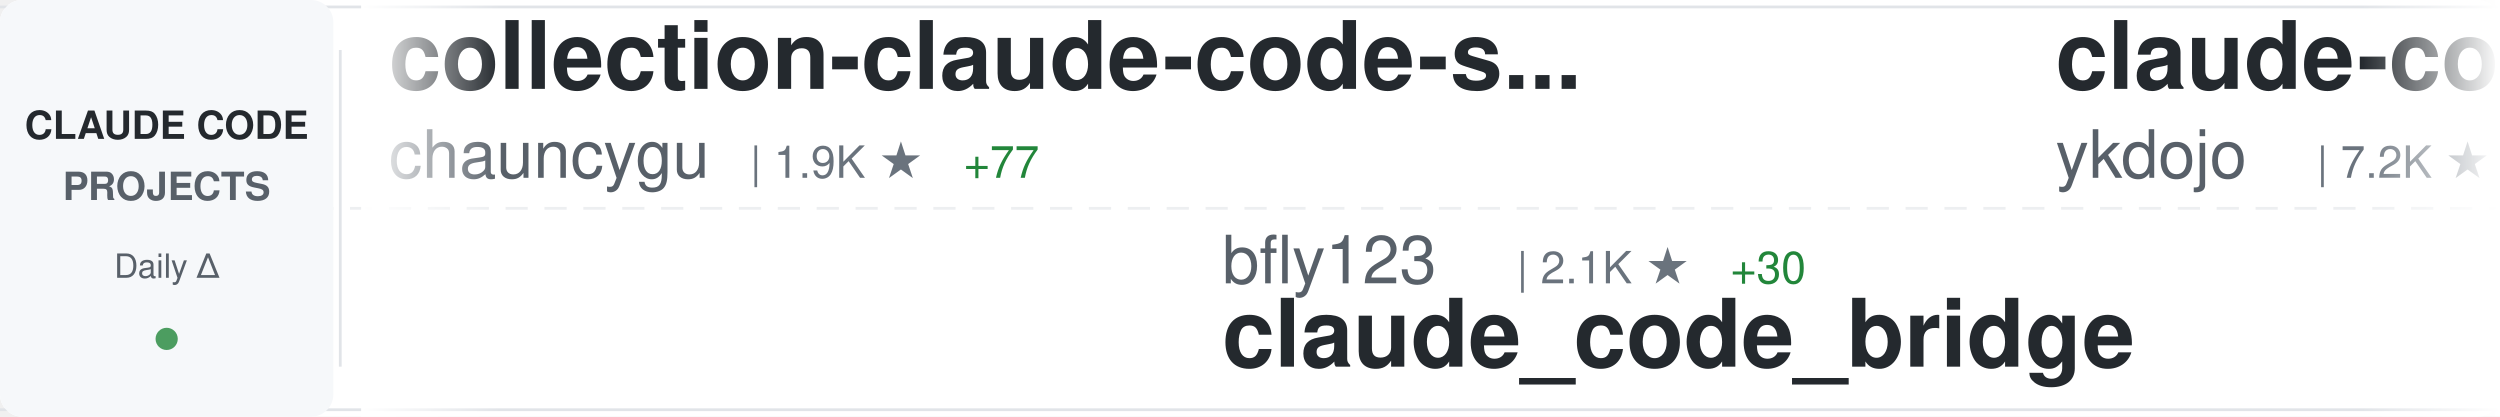
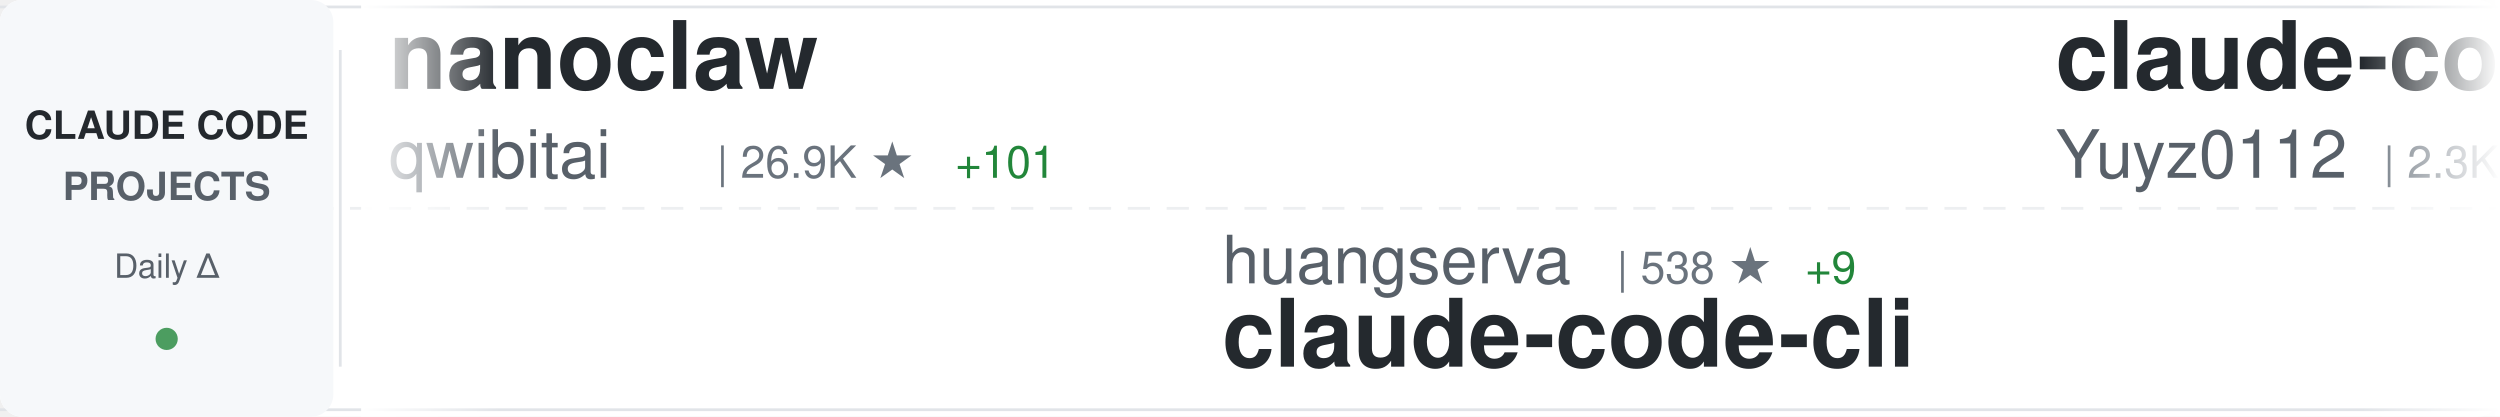
<svg xmlns="http://www.w3.org/2000/svg" width="900" height="150">
  <defs>
    <linearGradient id="awesomeLeftFade" x1="0%" y1="0%" x2="100%" y2="0%">
      <stop offset="0%" style="stop-color:#ffffff;stop-opacity:1" />
      <stop offset="100%" style="stop-color:#ffffff;stop-opacity:0" />
    </linearGradient>
    <linearGradient id="awesomeRightFade" x1="0%" y1="0%" x2="100%" y2="0%">
      <stop offset="0%" style="stop-color:#ffffff;stop-opacity:0" />
      <stop offset="100%" style="stop-color:#ffffff;stop-opacity:1" />
    </linearGradient>
  </defs>
  <rect width="900" height="150" fill="#ffffff" rx="8" />
  <rect x="0" y="2" width="900" height="1" fill="#e1e4e8" />
  <rect x="0" y="147" width="900" height="1" fill="#e1e4e8" />
  <line x1="0" y1="75" x2="900" y2="75" stroke="#e1e4e8" stroke-width="1" stroke-dasharray="8 6" opacity="0.6" />
  <rect x="0" y="0" width="120" height="150" fill="#f6f8fa" rx="8" />
  <text x="60" y="50" font-family="-apple-system, BlinkMacSystemFont, 'Segoe UI', Helvetica, Arial, sans-serif" font-size="14" font-weight="600" fill="#24292e" text-anchor="middle">CLAUDE CODE</text>
  <text x="60" y="72" font-family="-apple-system, BlinkMacSystemFont, 'Segoe UI', Helvetica, Arial, sans-serif" font-size="14" font-weight="600" fill="#586069" text-anchor="middle">PROJECTS</text>
  <text x="60" y="100" font-family="-apple-system, BlinkMacSystemFont, 'Segoe UI', Helvetica, Arial, sans-serif" font-size="12" font-weight="500" fill="#586069" text-anchor="middle">Daily Δ</text>
  <circle cx="60" cy="122" r="4" fill="#22863a" opacity="0.8" />
  <rect x="122" y="18" width="1" height="114" fill="#e1e4e8" />
  <clipPath id="awesomeTickerClip">
    <rect x="130" y="0" width="770" height="150" />
  </clipPath>
  <g clip-path="url(#awesomeTickerClip)">
    <g id="awesomeTickerItems">
      <animateTransform attributeName="transform" attributeType="XML" type="translate" from="0 0" to="-3000 0" dur="54s" repeatCount="indefinite" />
      <g transform="translate(0, 0)">
-         <text x="140" y="32" font-family="-apple-system, BlinkMacSystemFont, 'Segoe UI', Helvetica, Arial, sans-serif" font-size="34" font-weight="600" fill="#24292e">collection-claude-code-s...</text>
-         <text x="140" y="64" font-family="-apple-system, BlinkMacSystemFont, 'Segoe UI', Helvetica, Arial, sans-serif" font-size="24" font-weight="400" fill="#586069">chauncygu</text>
-         <text x="270" y="64" font-family="-apple-system, BlinkMacSystemFont, 'Segoe UI', Helvetica, Arial, sans-serif" font-size="16" font-weight="500" fill="#6a737d">| 1.9K ★</text>
-         <text x="347" y="64" font-family="-apple-system, BlinkMacSystemFont, 'Segoe UI', Helvetica, Arial, sans-serif" font-size="16" font-weight="500" fill="#22863a"> +77</text>
+         <text x="140" y="32" font-family="-apple-system, BlinkMacSystemFont, 'Segoe UI', Helvetica, Arial, sans-serif" font-size="34" font-weight="600" fill="#24292e">nanoclaw</text>
+         <text x="140" y="64" font-family="-apple-system, BlinkMacSystemFont, 'Segoe UI', Helvetica, Arial, sans-serif" font-size="24" font-weight="400" fill="#586069">qwibitai</text>
+         <text x="258" y="64" font-family="-apple-system, BlinkMacSystemFont, 'Segoe UI', Helvetica, Arial, sans-serif" font-size="16" font-weight="500" fill="#6a737d">| 26.9K ★</text>
+         <text x="344" y="64" font-family="-apple-system, BlinkMacSystemFont, 'Segoe UI', Helvetica, Arial, sans-serif" font-size="16" font-weight="500" fill="#22863a"> +101</text>
      </g>
      <g transform="translate(300, 0)">
-         <text x="140" y="102" font-family="-apple-system, BlinkMacSystemFont, 'Segoe UI', Helvetica, Arial, sans-serif" font-size="24" font-weight="400" fill="#586069">bfly123</text>
-         <text x="246" y="102" font-family="-apple-system, BlinkMacSystemFont, 'Segoe UI', Helvetica, Arial, sans-serif" font-size="16" font-weight="500" fill="#6a737d">| 2.1K ★</text>
-         <text x="323" y="102" font-family="-apple-system, BlinkMacSystemFont, 'Segoe UI', Helvetica, Arial, sans-serif" font-size="16" font-weight="500" fill="#22863a"> +30</text>
-         <text x="140" y="132" font-family="-apple-system, BlinkMacSystemFont, 'Segoe UI', Helvetica, Arial, sans-serif" font-size="34" font-weight="600" fill="#24292e">claude_code_bridge</text>
-       </g>
-       <g transform="translate(600, 0)">
-         <text x="140" y="32" font-family="-apple-system, BlinkMacSystemFont, 'Segoe UI', Helvetica, Arial, sans-serif" font-size="34" font-weight="600" fill="#24292e">claude-code-tips</text>
-         <text x="140" y="64" font-family="-apple-system, BlinkMacSystemFont, 'Segoe UI', Helvetica, Arial, sans-serif" font-size="24" font-weight="400" fill="#586069">ykdojo</text>
-         <text x="234" y="64" font-family="-apple-system, BlinkMacSystemFont, 'Segoe UI', Helvetica, Arial, sans-serif" font-size="16" font-weight="500" fill="#6a737d">| 7.2K ★</text>
-         <text x="311" y="64" font-family="-apple-system, BlinkMacSystemFont, 'Segoe UI', Helvetica, Arial, sans-serif" font-size="16" font-weight="500" fill="#22863a"> +30</text>
-       </g>
-       <g transform="translate(900, 0)">
        <text x="140" y="102" font-family="-apple-system, BlinkMacSystemFont, 'Segoe UI', Helvetica, Arial, sans-serif" font-size="24" font-weight="400" fill="#586069">huangserva</text>
        <text x="282" y="102" font-family="-apple-system, BlinkMacSystemFont, 'Segoe UI', Helvetica, Arial, sans-serif" font-size="16" font-weight="500" fill="#6a737d">| 538 ★</text>
        <text x="350" y="102" font-family="-apple-system, BlinkMacSystemFont, 'Segoe UI', Helvetica, Arial, sans-serif" font-size="16" font-weight="500" fill="#22863a"> +9</text>
        <text x="140" y="132" font-family="-apple-system, BlinkMacSystemFont, 'Segoe UI', Helvetica, Arial, sans-serif" font-size="34" font-weight="600" fill="#24292e">claude-code-cli</text>
      </g>
+       <g transform="translate(600, 0)">
+         <text x="140" y="32" font-family="-apple-system, BlinkMacSystemFont, 'Segoe UI', Helvetica, Arial, sans-serif" font-size="34" font-weight="600" fill="#24292e">claude-code-reverse</text>
+         <text x="140" y="64" font-family="-apple-system, BlinkMacSystemFont, 'Segoe UI', Helvetica, Arial, sans-serif" font-size="24" font-weight="400" fill="#586069">Yuyz0112</text>
+         <text x="258" y="64" font-family="-apple-system, BlinkMacSystemFont, 'Segoe UI', Helvetica, Arial, sans-serif" font-size="16" font-weight="500" fill="#6a737d">| 2.3K ★</text>
+         <text x="335" y="64" font-family="-apple-system, BlinkMacSystemFont, 'Segoe UI', Helvetica, Arial, sans-serif" font-size="16" font-weight="500" fill="#22863a"> +1</text>
+       </g>
+       <g transform="translate(900, 0)">
+         <text x="140" y="102" font-family="-apple-system, BlinkMacSystemFont, 'Segoe UI', Helvetica, Arial, sans-serif" font-size="24" font-weight="400" fill="#586069">obra</text>
+         <text x="210" y="102" font-family="-apple-system, BlinkMacSystemFont, 'Segoe UI', Helvetica, Arial, sans-serif" font-size="16" font-weight="500" fill="#6a737d">| 141.5K ★</text>
+         <text x="305" y="102" font-family="-apple-system, BlinkMacSystemFont, 'Segoe UI', Helvetica, Arial, sans-serif" font-size="16" font-weight="500" fill="#22863a"> +2.2K</text>
+         <text x="140" y="132" font-family="-apple-system, BlinkMacSystemFont, 'Segoe UI', Helvetica, Arial, sans-serif" font-size="34" font-weight="600" fill="#24292e">superpowers</text>
+       </g>
      <g transform="translate(1200, 0)">
-         <text x="140" y="32" font-family="-apple-system, BlinkMacSystemFont, 'Segoe UI', Helvetica, Arial, sans-serif" font-size="34" font-weight="600" fill="#24292e">skills</text>
-         <text x="140" y="64" font-family="-apple-system, BlinkMacSystemFont, 'Segoe UI', Helvetica, Arial, sans-serif" font-size="24" font-weight="400" fill="#586069">anthropics</text>
-         <text x="282" y="64" font-family="-apple-system, BlinkMacSystemFont, 'Segoe UI', Helvetica, Arial, sans-serif" font-size="16" font-weight="500" fill="#6a737d">| 113.1K ★</text>
-         <text x="377" y="64" font-family="-apple-system, BlinkMacSystemFont, 'Segoe UI', Helvetica, Arial, sans-serif" font-size="16" font-weight="500" fill="#22863a"> +857</text>
+         <text x="140" y="32" font-family="-apple-system, BlinkMacSystemFont, 'Segoe UI', Helvetica, Arial, sans-serif" font-size="34" font-weight="600" fill="#24292e">claude-code</text>
+         <text x="140" y="64" font-family="-apple-system, BlinkMacSystemFont, 'Segoe UI', Helvetica, Arial, sans-serif" font-size="24" font-weight="400" fill="#586069">xorespesp</text>
+         <text x="270" y="64" font-family="-apple-system, BlinkMacSystemFont, 'Segoe UI', Helvetica, Arial, sans-serif" font-size="16" font-weight="500" fill="#6a737d">| 208 ★</text>
      </g>
      <g transform="translate(1500, 0)">
-         <text x="140" y="102" font-family="-apple-system, BlinkMacSystemFont, 'Segoe UI', Helvetica, Arial, sans-serif" font-size="24" font-weight="400" fill="#586069">Piebald-AI</text>
-         <text x="282" y="102" font-family="-apple-system, BlinkMacSystemFont, 'Segoe UI', Helvetica, Arial, sans-serif" font-size="16" font-weight="500" fill="#6a737d">| 8.5K ★</text>
-         <text x="359" y="102" font-family="-apple-system, BlinkMacSystemFont, 'Segoe UI', Helvetica, Arial, sans-serif" font-size="16" font-weight="500" fill="#22863a"> +58</text>
-         <text x="140" y="132" font-family="-apple-system, BlinkMacSystemFont, 'Segoe UI', Helvetica, Arial, sans-serif" font-size="34" font-weight="600" fill="#24292e">claude-code-system-promp...</text>
+         <text x="140" y="102" font-family="-apple-system, BlinkMacSystemFont, 'Segoe UI', Helvetica, Arial, sans-serif" font-size="24" font-weight="400" fill="#586069">codeaashu</text>
+         <text x="270" y="102" font-family="-apple-system, BlinkMacSystemFont, 'Segoe UI', Helvetica, Arial, sans-serif" font-size="16" font-weight="500" fill="#6a737d">| 1.9K ★</text>
+         <text x="347" y="102" font-family="-apple-system, BlinkMacSystemFont, 'Segoe UI', Helvetica, Arial, sans-serif" font-size="16" font-weight="500" fill="#22863a"> +66</text>
+         <text x="140" y="132" font-family="-apple-system, BlinkMacSystemFont, 'Segoe UI', Helvetica, Arial, sans-serif" font-size="34" font-weight="600" fill="#24292e">claude-code</text>
      </g>
      <g transform="translate(1800, 0)">
-         <text x="140" y="32" font-family="-apple-system, BlinkMacSystemFont, 'Segoe UI', Helvetica, Arial, sans-serif" font-size="34" font-weight="600" fill="#24292e">claude-skills</text>
-         <text x="140" y="64" font-family="-apple-system, BlinkMacSystemFont, 'Segoe UI', Helvetica, Arial, sans-serif" font-size="24" font-weight="400" fill="#586069">alirezarezvani</text>
-         <text x="330" y="64" font-family="-apple-system, BlinkMacSystemFont, 'Segoe UI', Helvetica, Arial, sans-serif" font-size="16" font-weight="500" fill="#6a737d">| 10.1K ★</text>
-         <text x="416" y="64" font-family="-apple-system, BlinkMacSystemFont, 'Segoe UI', Helvetica, Arial, sans-serif" font-size="16" font-weight="500" fill="#22863a"> +159</text>
-       </g>
-       <g transform="translate(2100, 0)">
-         <text x="140" y="102" font-family="-apple-system, BlinkMacSystemFont, 'Segoe UI', Helvetica, Arial, sans-serif" font-size="24" font-weight="400" fill="#586069">ChrisWiles</text>
-         <text x="282" y="102" font-family="-apple-system, BlinkMacSystemFont, 'Segoe UI', Helvetica, Arial, sans-serif" font-size="16" font-weight="500" fill="#6a737d">| 5.7K ★</text>
-         <text x="359" y="102" font-family="-apple-system, BlinkMacSystemFont, 'Segoe UI', Helvetica, Arial, sans-serif" font-size="16" font-weight="500" fill="#22863a"> +6</text>
-         <text x="140" y="132" font-family="-apple-system, BlinkMacSystemFont, 'Segoe UI', Helvetica, Arial, sans-serif" font-size="34" font-weight="600" fill="#24292e">claude-code-showcase</text>
-       </g>
-       <g transform="translate(2400, 0)">
-         <text x="140" y="32" font-family="-apple-system, BlinkMacSystemFont, 'Segoe UI', Helvetica, Arial, sans-serif" font-size="34" font-weight="600" fill="#24292e">claude-plugins-official</text>
-         <text x="140" y="64" font-family="-apple-system, BlinkMacSystemFont, 'Segoe UI', Helvetica, Arial, sans-serif" font-size="24" font-weight="400" fill="#586069">anthropics</text>
-         <text x="282" y="64" font-family="-apple-system, BlinkMacSystemFont, 'Segoe UI', Helvetica, Arial, sans-serif" font-size="16" font-weight="500" fill="#6a737d">| 16.3K ★</text>
-         <text x="368" y="64" font-family="-apple-system, BlinkMacSystemFont, 'Segoe UI', Helvetica, Arial, sans-serif" font-size="16" font-weight="500" fill="#22863a"> +109</text>
-       </g>
-       <g transform="translate(2700, 0)">
-         <text x="140" y="102" font-family="-apple-system, BlinkMacSystemFont, 'Segoe UI', Helvetica, Arial, sans-serif" font-size="24" font-weight="400" fill="#586069">pedrohcgs</text>
-         <text x="270" y="102" font-family="-apple-system, BlinkMacSystemFont, 'Segoe UI', Helvetica, Arial, sans-serif" font-size="16" font-weight="500" fill="#6a737d">| 864 ★</text>
-         <text x="338" y="102" font-family="-apple-system, BlinkMacSystemFont, 'Segoe UI', Helvetica, Arial, sans-serif" font-size="16" font-weight="500" fill="#22863a"> +10</text>
-         <text x="140" y="132" font-family="-apple-system, BlinkMacSystemFont, 'Segoe UI', Helvetica, Arial, sans-serif" font-size="34" font-weight="600" fill="#24292e">claude-code-my-workflow</text>
-       </g>
-       <g transform="translate(3000, 0)">
-         <text x="140" y="32" font-family="-apple-system, BlinkMacSystemFont, 'Segoe UI', Helvetica, Arial, sans-serif" font-size="34" font-weight="600" fill="#24292e">collection-claude-code-s...</text>
-         <text x="140" y="64" font-family="-apple-system, BlinkMacSystemFont, 'Segoe UI', Helvetica, Arial, sans-serif" font-size="24" font-weight="400" fill="#586069">chauncygu</text>
-         <text x="270" y="64" font-family="-apple-system, BlinkMacSystemFont, 'Segoe UI', Helvetica, Arial, sans-serif" font-size="16" font-weight="500" fill="#6a737d">| 1.9K ★</text>
-         <text x="347" y="64" font-family="-apple-system, BlinkMacSystemFont, 'Segoe UI', Helvetica, Arial, sans-serif" font-size="16" font-weight="500" fill="#22863a"> +77</text>
-       </g>
-       <g transform="translate(3300, 0)">
-         <text x="140" y="102" font-family="-apple-system, BlinkMacSystemFont, 'Segoe UI', Helvetica, Arial, sans-serif" font-size="24" font-weight="400" fill="#586069">bfly123</text>
-         <text x="246" y="102" font-family="-apple-system, BlinkMacSystemFont, 'Segoe UI', Helvetica, Arial, sans-serif" font-size="16" font-weight="500" fill="#6a737d">| 2.1K ★</text>
-         <text x="323" y="102" font-family="-apple-system, BlinkMacSystemFont, 'Segoe UI', Helvetica, Arial, sans-serif" font-size="16" font-weight="500" fill="#22863a"> +30</text>
-         <text x="140" y="132" font-family="-apple-system, BlinkMacSystemFont, 'Segoe UI', Helvetica, Arial, sans-serif" font-size="34" font-weight="600" fill="#24292e">claude_code_bridge</text>
-       </g>
-       <g transform="translate(3600, 0)">
        <text x="140" y="32" font-family="-apple-system, BlinkMacSystemFont, 'Segoe UI', Helvetica, Arial, sans-serif" font-size="34" font-weight="600" fill="#24292e">claude-code-tips</text>
        <text x="140" y="64" font-family="-apple-system, BlinkMacSystemFont, 'Segoe UI', Helvetica, Arial, sans-serif" font-size="24" font-weight="400" fill="#586069">ykdojo</text>
        <text x="234" y="64" font-family="-apple-system, BlinkMacSystemFont, 'Segoe UI', Helvetica, Arial, sans-serif" font-size="16" font-weight="500" fill="#6a737d">| 7.2K ★</text>
-         <text x="311" y="64" font-family="-apple-system, BlinkMacSystemFont, 'Segoe UI', Helvetica, Arial, sans-serif" font-size="16" font-weight="500" fill="#22863a"> +30</text>
+         <text x="311" y="64" font-family="-apple-system, BlinkMacSystemFont, 'Segoe UI', Helvetica, Arial, sans-serif" font-size="16" font-weight="500" fill="#22863a"> +27</text>
      </g>
-       <g transform="translate(3900, 0)">
+       <g transform="translate(2100, 0)">
+         <text x="140" y="102" font-family="-apple-system, BlinkMacSystemFont, 'Segoe UI', Helvetica, Arial, sans-serif" font-size="24" font-weight="400" fill="#586069">lowcortisolprogrammer</text>
+         <text x="414" y="102" font-family="-apple-system, BlinkMacSystemFont, 'Segoe UI', Helvetica, Arial, sans-serif" font-size="16" font-weight="500" fill="#6a737d">| 170 ★</text>
+         <text x="140" y="132" font-family="-apple-system, BlinkMacSystemFont, 'Segoe UI', Helvetica, Arial, sans-serif" font-size="34" font-weight="600" fill="#24292e">claude-code</text>
+       </g>
+       <g transform="translate(2400, 0)">
+         <text x="140" y="32" font-family="-apple-system, BlinkMacSystemFont, 'Segoe UI', Helvetica, Arial, sans-serif" font-size="34" font-weight="600" fill="#24292e">Claude-Code-Source-Study</text>
+         <text x="140" y="64" font-family="-apple-system, BlinkMacSystemFont, 'Segoe UI', Helvetica, Arial, sans-serif" font-size="24" font-weight="400" fill="#586069">luyao618</text>
+         <text x="258" y="64" font-family="-apple-system, BlinkMacSystemFont, 'Segoe UI', Helvetica, Arial, sans-serif" font-size="16" font-weight="500" fill="#6a737d">| 1.1K ★</text>
+         <text x="335" y="64" font-family="-apple-system, BlinkMacSystemFont, 'Segoe UI', Helvetica, Arial, sans-serif" font-size="16" font-weight="500" fill="#22863a"> +41</text>
+       </g>
+       <g transform="translate(2700, 0)">
+         <text x="140" y="102" font-family="-apple-system, BlinkMacSystemFont, 'Segoe UI', Helvetica, Arial, sans-serif" font-size="24" font-weight="400" fill="#586069">chiragjoshi12</text>
+         <text x="318" y="102" font-family="-apple-system, BlinkMacSystemFont, 'Segoe UI', Helvetica, Arial, sans-serif" font-size="16" font-weight="500" fill="#6a737d">| 182 ★</text>
+         <text x="386" y="102" font-family="-apple-system, BlinkMacSystemFont, 'Segoe UI', Helvetica, Arial, sans-serif" font-size="16" font-weight="500" fill="#22863a"> +3</text>
+         <text x="140" y="132" font-family="-apple-system, BlinkMacSystemFont, 'Segoe UI', Helvetica, Arial, sans-serif" font-size="34" font-weight="600" fill="#24292e">claude-code</text>
+       </g>
+       <g transform="translate(3000, 0)">
+         <text x="140" y="32" font-family="-apple-system, BlinkMacSystemFont, 'Segoe UI', Helvetica, Arial, sans-serif" font-size="34" font-weight="600" fill="#24292e">nanoclaw</text>
+         <text x="140" y="64" font-family="-apple-system, BlinkMacSystemFont, 'Segoe UI', Helvetica, Arial, sans-serif" font-size="24" font-weight="400" fill="#586069">qwibitai</text>
+         <text x="258" y="64" font-family="-apple-system, BlinkMacSystemFont, 'Segoe UI', Helvetica, Arial, sans-serif" font-size="16" font-weight="500" fill="#6a737d">| 26.9K ★</text>
+         <text x="344" y="64" font-family="-apple-system, BlinkMacSystemFont, 'Segoe UI', Helvetica, Arial, sans-serif" font-size="16" font-weight="500" fill="#22863a"> +101</text>
+       </g>
+       <g transform="translate(3300, 0)">
        <text x="140" y="102" font-family="-apple-system, BlinkMacSystemFont, 'Segoe UI', Helvetica, Arial, sans-serif" font-size="24" font-weight="400" fill="#586069">huangserva</text>
        <text x="282" y="102" font-family="-apple-system, BlinkMacSystemFont, 'Segoe UI', Helvetica, Arial, sans-serif" font-size="16" font-weight="500" fill="#6a737d">| 538 ★</text>
        <text x="350" y="102" font-family="-apple-system, BlinkMacSystemFont, 'Segoe UI', Helvetica, Arial, sans-serif" font-size="16" font-weight="500" fill="#22863a"> +9</text>
        <text x="140" y="132" font-family="-apple-system, BlinkMacSystemFont, 'Segoe UI', Helvetica, Arial, sans-serif" font-size="34" font-weight="600" fill="#24292e">claude-code-cli</text>
+       </g>
+       <g transform="translate(3600, 0)">
+         <text x="140" y="32" font-family="-apple-system, BlinkMacSystemFont, 'Segoe UI', Helvetica, Arial, sans-serif" font-size="34" font-weight="600" fill="#24292e">claude-code-reverse</text>
+         <text x="140" y="64" font-family="-apple-system, BlinkMacSystemFont, 'Segoe UI', Helvetica, Arial, sans-serif" font-size="24" font-weight="400" fill="#586069">Yuyz0112</text>
+         <text x="258" y="64" font-family="-apple-system, BlinkMacSystemFont, 'Segoe UI', Helvetica, Arial, sans-serif" font-size="16" font-weight="500" fill="#6a737d">| 2.3K ★</text>
+         <text x="335" y="64" font-family="-apple-system, BlinkMacSystemFont, 'Segoe UI', Helvetica, Arial, sans-serif" font-size="16" font-weight="500" fill="#22863a"> +1</text>
+       </g>
+       <g transform="translate(3900, 0)">
+         <text x="140" y="102" font-family="-apple-system, BlinkMacSystemFont, 'Segoe UI', Helvetica, Arial, sans-serif" font-size="24" font-weight="400" fill="#586069">obra</text>
+         <text x="210" y="102" font-family="-apple-system, BlinkMacSystemFont, 'Segoe UI', Helvetica, Arial, sans-serif" font-size="16" font-weight="500" fill="#6a737d">| 141.5K ★</text>
+         <text x="305" y="102" font-family="-apple-system, BlinkMacSystemFont, 'Segoe UI', Helvetica, Arial, sans-serif" font-size="16" font-weight="500" fill="#22863a"> +2.2K</text>
+         <text x="140" y="132" font-family="-apple-system, BlinkMacSystemFont, 'Segoe UI', Helvetica, Arial, sans-serif" font-size="34" font-weight="600" fill="#24292e">superpowers</text>
      </g>
    </g>
  </g>
  <rect x="130" y="0" width="50" height="150" fill="url(#awesomeLeftFade)" />
  <rect x="850" y="0" width="50" height="150" fill="url(#awesomeRightFade)" />
</svg>
